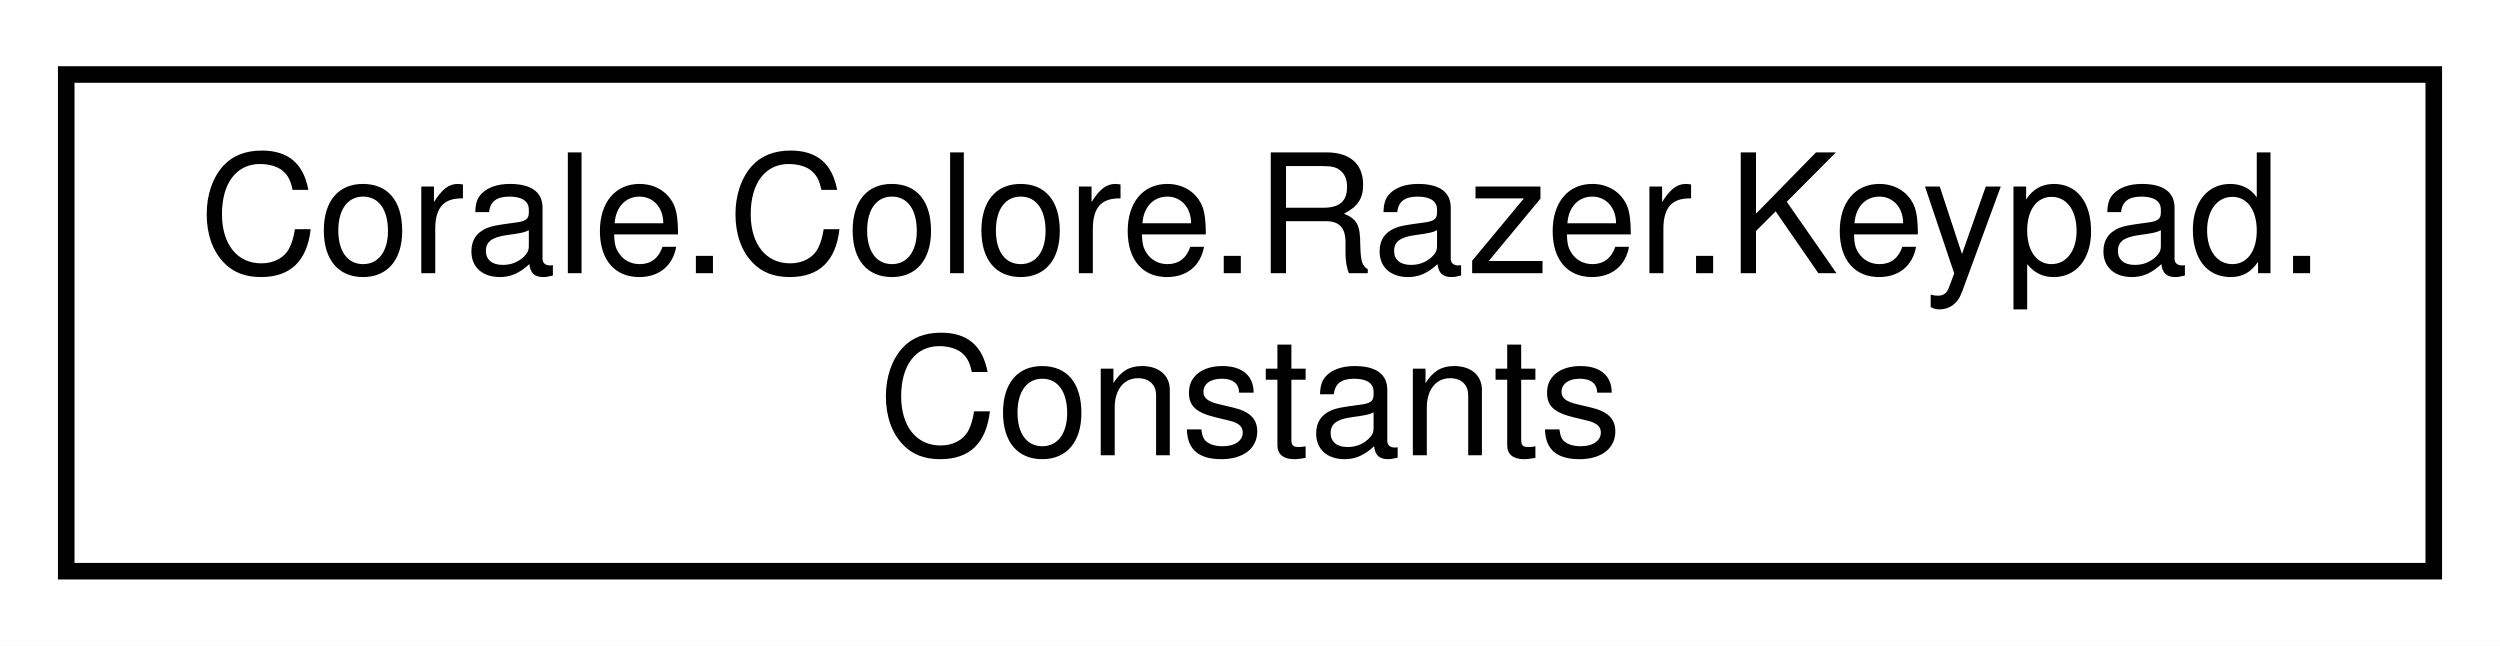
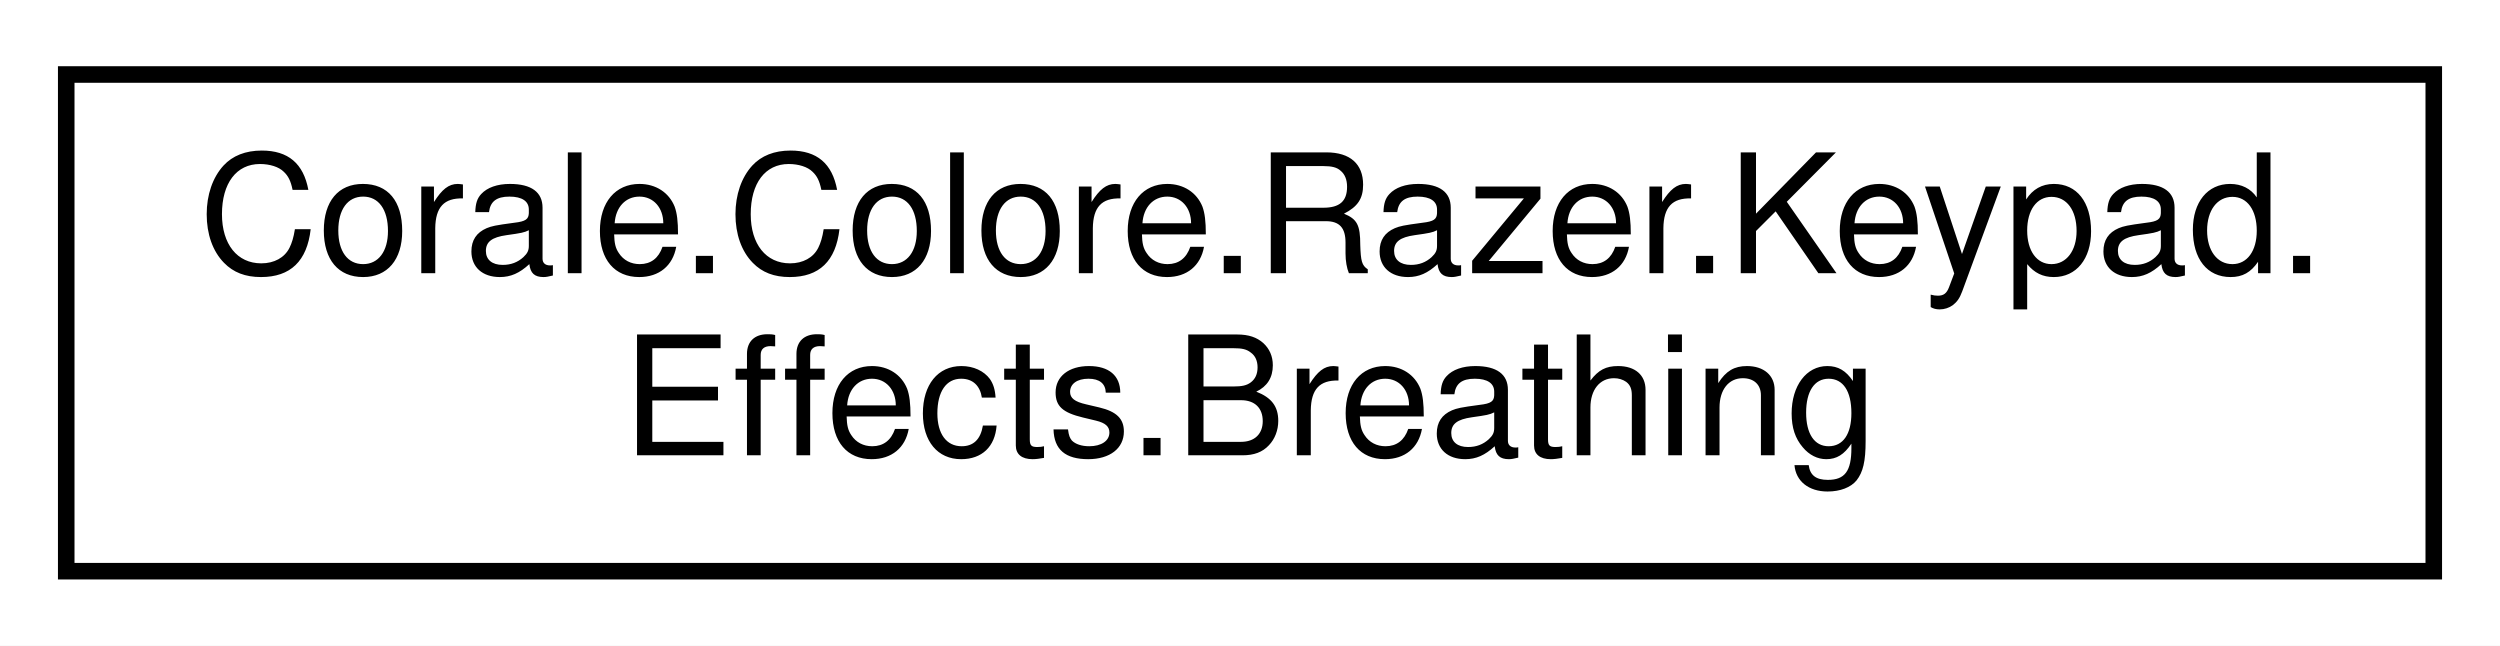
<svg xmlns="http://www.w3.org/2000/svg" xmlns:xlink="http://www.w3.org/1999/xlink" width="151pt" height="39pt" viewBox="0.00 0.00 151.00 39.00">
  <g id="graph0" class="graph" transform="scale(1 1) rotate(0) translate(4 35)">
    <polygon fill="white" stroke="none" points="-4,4 -4,-35 147,-35 147,4 -4,4" />
    <g id="node1" class="node">
      <g id="a_node1">
-         <a xlink:href="class_corale_1_1_colore_1_1_razer_1_1_keypad_1_1_constants.html" target="_top" xlink:title="Keypad constants. ">
+         <a xlink:href="struct_corale_1_1_colore_1_1_razer_1_1_keypad_1_1_effects_1_1_breathing.html" target="_top" xlink:title="Breathing effect. ">
          <polygon fill="white" stroke="black" points="0,-0.5 0,-30.5 143,-30.5 143,-0.5 0,-0.5" />
          <text text-anchor="start" x="8" y="-18.5" font-family="Helvetica,sans-Serif" font-size="10.00">Corale.Colore.Razer.Keypad.</text>
-           <text text-anchor="middle" x="71.5" y="-7.5" font-family="Helvetica,sans-Serif" font-size="10.00">Constants</text>
+           <text text-anchor="middle" x="71.5" y="-7.5" font-family="Helvetica,sans-Serif" font-size="10.00">Effects.Breathing</text>
        </a>
      </g>
    </g>
  </g>
</svg>
